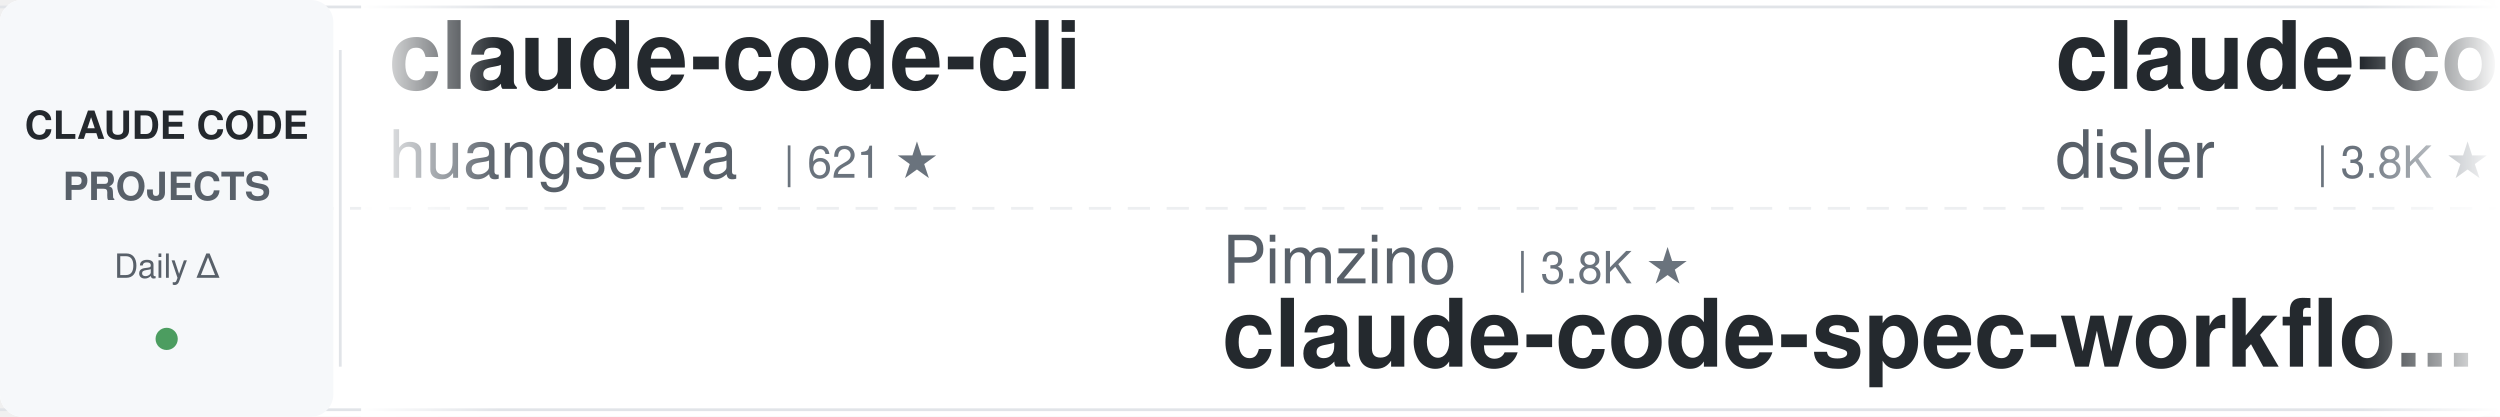
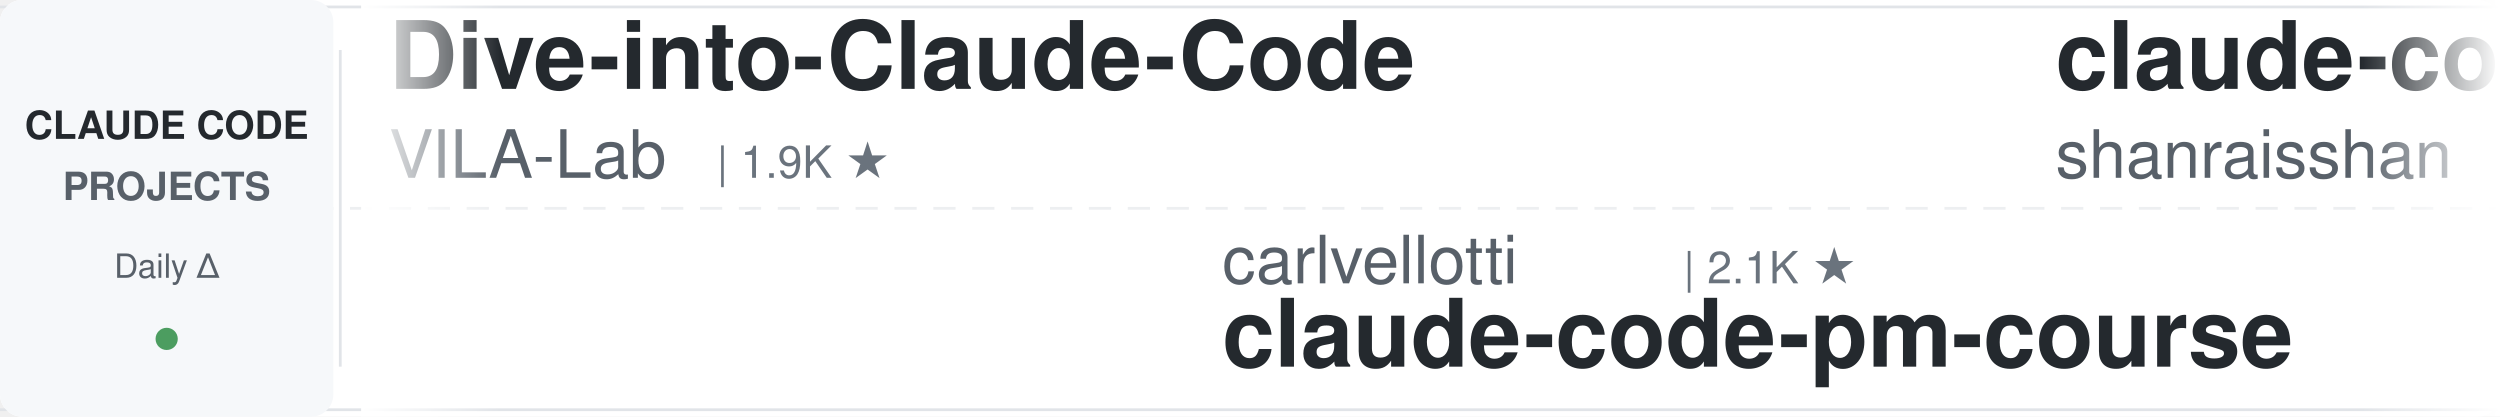
<svg xmlns="http://www.w3.org/2000/svg" width="900" height="150">
  <defs>
    <linearGradient id="leftFade" x1="0%" y1="0%" x2="100%" y2="0%">
      <stop offset="0%" style="stop-color:#ffffff;stop-opacity:1" />
      <stop offset="100%" style="stop-color:#ffffff;stop-opacity:0" />
    </linearGradient>
    <linearGradient id="rightFade" x1="0%" y1="0%" x2="100%" y2="0%">
      <stop offset="0%" style="stop-color:#ffffff;stop-opacity:0" />
      <stop offset="100%" style="stop-color:#ffffff;stop-opacity:1" />
    </linearGradient>
  </defs>
  <rect width="900" height="150" fill="#ffffff" rx="8" />
  <rect x="0" y="2" width="900" height="1" fill="#e1e4e8" />
  <rect x="0" y="147" width="900" height="1" fill="#e1e4e8" />
  <line x1="0" y1="75" x2="900" y2="75" stroke="#e1e4e8" stroke-width="1" stroke-dasharray="8 6" opacity="0.6" />
  <rect x="0" y="0" width="120" height="150" fill="#f6f8fa" rx="8" />
  <text x="60" y="50" font-family="-apple-system, BlinkMacSystemFont, 'Segoe UI', Helvetica, Arial, sans-serif" font-size="14" font-weight="600" fill="#24292e" text-anchor="middle">CLAUDE CODE</text>
  <text x="60" y="72" font-family="-apple-system, BlinkMacSystemFont, 'Segoe UI', Helvetica, Arial, sans-serif" font-size="14" font-weight="600" fill="#586069" text-anchor="middle">PROJECTS</text>
  <text x="60" y="100" font-family="-apple-system, BlinkMacSystemFont, 'Segoe UI', Helvetica, Arial, sans-serif" font-size="12" font-weight="500" fill="#586069" text-anchor="middle">Daily Δ</text>
  <circle cx="60" cy="122" r="4" fill="#22863a" opacity="0.8" />
  <rect x="122" y="18" width="1" height="114" fill="#e1e4e8" />
  <clipPath id="tickerClip">
    <rect x="130" y="0" width="770" height="150" />
  </clipPath>
  <g clip-path="url(#tickerClip)">
    <g id="tickerItems">
      <animateTransform attributeName="transform" attributeType="XML" type="translate" from="0 0" to="-3000 0" dur="54s" repeatCount="indefinite" />
      <g transform="translate(0, 0)">
-         <text x="140" y="32" font-family="-apple-system, BlinkMacSystemFont, 'Segoe UI', Helvetica, Arial, sans-serif" font-size="34" font-weight="600" fill="#24292e">claude-code-cli</text>
-         <text x="140" y="64" font-family="-apple-system, BlinkMacSystemFont, 'Segoe UI', Helvetica, Arial, sans-serif" font-size="24" font-weight="400" fill="#586069">huangserva</text>
-         <text x="282" y="64" font-family="-apple-system, BlinkMacSystemFont, 'Segoe UI', Helvetica, Arial, sans-serif" font-size="16" font-weight="500" fill="#6a737d">| 621 ★</text>
+         <text x="140" y="32" font-family="-apple-system, BlinkMacSystemFont, 'Segoe UI', Helvetica, Arial, sans-serif" font-size="34" font-weight="600" fill="#24292e">Dive-into-Claude-Code</text>
+         <text x="140" y="64" font-family="-apple-system, BlinkMacSystemFont, 'Segoe UI', Helvetica, Arial, sans-serif" font-size="24" font-weight="400" fill="#586069">VILA-Lab</text>
+         <text x="258" y="64" font-family="-apple-system, BlinkMacSystemFont, 'Segoe UI', Helvetica, Arial, sans-serif" font-size="16" font-weight="500" fill="#6a737d">| 1.9K ★</text>
      </g>
      <g transform="translate(300, 0)">
-         <text x="140" y="102" font-family="-apple-system, BlinkMacSystemFont, 'Segoe UI', Helvetica, Arial, sans-serif" font-size="24" font-weight="400" fill="#586069">Pimzino</text>
-         <text x="246" y="102" font-family="-apple-system, BlinkMacSystemFont, 'Segoe UI', Helvetica, Arial, sans-serif" font-size="16" font-weight="500" fill="#6a737d">| 3.8K ★</text>
-         <text x="140" y="132" font-family="-apple-system, BlinkMacSystemFont, 'Segoe UI', Helvetica, Arial, sans-serif" font-size="34" font-weight="600" fill="#24292e">claude-code-spec-workflo...</text>
+         <text x="140" y="102" font-family="-apple-system, BlinkMacSystemFont, 'Segoe UI', Helvetica, Arial, sans-serif" font-size="24" font-weight="400" fill="#586069">carlvellotti</text>
+         <text x="306" y="102" font-family="-apple-system, BlinkMacSystemFont, 'Segoe UI', Helvetica, Arial, sans-serif" font-size="16" font-weight="500" fill="#6a737d">| 2.1K ★</text>
+         <text x="140" y="132" font-family="-apple-system, BlinkMacSystemFont, 'Segoe UI', Helvetica, Arial, sans-serif" font-size="34" font-weight="600" fill="#24292e">claude-code-pm-course</text>
      </g>
      <g transform="translate(600, 0)">
-         <text x="140" y="32" font-family="-apple-system, BlinkMacSystemFont, 'Segoe UI', Helvetica, Arial, sans-serif" font-size="34" font-weight="600" fill="#24292e">claude-code-hooks-master...</text>
-         <text x="140" y="64" font-family="-apple-system, BlinkMacSystemFont, 'Segoe UI', Helvetica, Arial, sans-serif" font-size="24" font-weight="400" fill="#586069">disler</text>
-         <text x="234" y="64" font-family="-apple-system, BlinkMacSystemFont, 'Segoe UI', Helvetica, Arial, sans-serif" font-size="16" font-weight="500" fill="#6a737d">| 3.8K ★</text>
+         <text x="140" y="32" font-family="-apple-system, BlinkMacSystemFont, 'Segoe UI', Helvetica, Arial, sans-serif" font-size="34" font-weight="600" fill="#24292e">claude-code-best-practic...</text>
+         <text x="140" y="64" font-family="-apple-system, BlinkMacSystemFont, 'Segoe UI', Helvetica, Arial, sans-serif" font-size="24" font-weight="400" fill="#586069">shanraisshan</text>
+         <text x="306" y="64" font-family="-apple-system, BlinkMacSystemFont, 'Segoe UI', Helvetica, Arial, sans-serif" font-size="16" font-weight="500" fill="#6a737d">| 63.0K ★</text>
      </g>
      <g transform="translate(900, 0)">
-         <text x="140" y="102" font-family="-apple-system, BlinkMacSystemFont, 'Segoe UI', Helvetica, Arial, sans-serif" font-size="24" font-weight="400" fill="#586069">shareAI-lab</text>
-         <text x="294" y="102" font-family="-apple-system, BlinkMacSystemFont, 'Segoe UI', Helvetica, Arial, sans-serif" font-size="16" font-weight="500" fill="#6a737d">| 71.4K ★</text>
-         <text x="140" y="132" font-family="-apple-system, BlinkMacSystemFont, 'Segoe UI', Helvetica, Arial, sans-serif" font-size="34" font-weight="600" fill="#24292e">learn-claude-code</text>
+         <text x="140" y="102" font-family="-apple-system, BlinkMacSystemFont, 'Segoe UI', Helvetica, Arial, sans-serif" font-size="24" font-weight="400" fill="#586069">JrCx7scC</text>
+         <text x="258" y="102" font-family="-apple-system, BlinkMacSystemFont, 'Segoe UI', Helvetica, Arial, sans-serif" font-size="16" font-weight="500" fill="#6a737d">| 371 ★</text>
+         <text x="140" y="132" font-family="-apple-system, BlinkMacSystemFont, 'Segoe UI', Helvetica, Arial, sans-serif" font-size="34" font-weight="600" fill="#24292e">claude-code-source</text>
      </g>
      <g transform="translate(1200, 0)">
-         <text x="140" y="32" font-family="-apple-system, BlinkMacSystemFont, 'Segoe UI', Helvetica, Arial, sans-serif" font-size="34" font-weight="600" fill="#24292e">awesome-claude-code-tool...</text>
-         <text x="140" y="64" font-family="-apple-system, BlinkMacSystemFont, 'Segoe UI', Helvetica, Arial, sans-serif" font-size="24" font-weight="400" fill="#586069">rohitg00</text>
-         <text x="258" y="64" font-family="-apple-system, BlinkMacSystemFont, 'Segoe UI', Helvetica, Arial, sans-serif" font-size="16" font-weight="500" fill="#6a737d">| 2.3K ★</text>
+         <text x="140" y="32" font-family="-apple-system, BlinkMacSystemFont, 'Segoe UI', Helvetica, Arial, sans-serif" font-size="34" font-weight="600" fill="#24292e">claude-code-source</text>
+         <text x="140" y="64" font-family="-apple-system, BlinkMacSystemFont, 'Segoe UI', Helvetica, Arial, sans-serif" font-size="24" font-weight="400" fill="#586069">AprilNEA</text>
+         <text x="258" y="64" font-family="-apple-system, BlinkMacSystemFont, 'Segoe UI', Helvetica, Arial, sans-serif" font-size="16" font-weight="500" fill="#6a737d">| 392 ★</text>
      </g>
      <g transform="translate(1500, 0)">
-         <text x="140" y="102" font-family="-apple-system, BlinkMacSystemFont, 'Segoe UI', Helvetica, Arial, sans-serif" font-size="24" font-weight="400" fill="#586069">repowise-dev</text>
-         <text x="306" y="102" font-family="-apple-system, BlinkMacSystemFont, 'Segoe UI', Helvetica, Arial, sans-serif" font-size="16" font-weight="500" fill="#6a737d">| 1.2K ★</text>
-         <text x="140" y="132" font-family="-apple-system, BlinkMacSystemFont, 'Segoe UI', Helvetica, Arial, sans-serif" font-size="34" font-weight="600" fill="#24292e">claude-code-prompts</text>
-       </g>
-       <g transform="translate(1800, 0)">
-         <text x="140" y="32" font-family="-apple-system, BlinkMacSystemFont, 'Segoe UI', Helvetica, Arial, sans-serif" font-size="34" font-weight="600" fill="#24292e">everything-claude-code-z...</text>
-         <text x="140" y="64" font-family="-apple-system, BlinkMacSystemFont, 'Segoe UI', Helvetica, Arial, sans-serif" font-size="24" font-weight="400" fill="#586069">xu-xiang</text>
-         <text x="258" y="64" font-family="-apple-system, BlinkMacSystemFont, 'Segoe UI', Helvetica, Arial, sans-serif" font-size="16" font-weight="500" fill="#6a737d">| 1.7K ★</text>
-       </g>
-       <g transform="translate(2100, 0)">
        <text x="140" y="102" font-family="-apple-system, BlinkMacSystemFont, 'Segoe UI', Helvetica, Arial, sans-serif" font-size="24" font-weight="400" fill="#586069">kodu-ai</text>
        <text x="246" y="102" font-family="-apple-system, BlinkMacSystemFont, 'Segoe UI', Helvetica, Arial, sans-serif" font-size="16" font-weight="500" fill="#6a737d">| 5.3K ★</text>
        <text x="140" y="132" font-family="-apple-system, BlinkMacSystemFont, 'Segoe UI', Helvetica, Arial, sans-serif" font-size="34" font-weight="600" fill="#24292e">claude-coder</text>
      </g>
+       <g transform="translate(1800, 0)">
+         <text x="140" y="32" font-family="-apple-system, BlinkMacSystemFont, 'Segoe UI', Helvetica, Arial, sans-serif" font-size="34" font-weight="600" fill="#24292e">claude-code-my-workflow</text>
+         <text x="140" y="64" font-family="-apple-system, BlinkMacSystemFont, 'Segoe UI', Helvetica, Arial, sans-serif" font-size="24" font-weight="400" fill="#586069">pedrohcgs</text>
+         <text x="270" y="64" font-family="-apple-system, BlinkMacSystemFont, 'Segoe UI', Helvetica, Arial, sans-serif" font-size="16" font-weight="500" fill="#6a737d">| 1.4K ★</text>
+       </g>
+       <g transform="translate(2100, 0)">
+         <text x="140" y="102" font-family="-apple-system, BlinkMacSystemFont, 'Segoe UI', Helvetica, Arial, sans-serif" font-size="24" font-weight="400" fill="#586069">liuup</text>
+         <text x="222" y="102" font-family="-apple-system, BlinkMacSystemFont, 'Segoe UI', Helvetica, Arial, sans-serif" font-size="16" font-weight="500" fill="#6a737d">| 3.6K ★</text>
+         <text x="140" y="132" font-family="-apple-system, BlinkMacSystemFont, 'Segoe UI', Helvetica, Arial, sans-serif" font-size="34" font-weight="600" fill="#24292e">claude-code-analysis</text>
+       </g>
      <g transform="translate(2400, 0)">
-         <text x="140" y="32" font-family="-apple-system, BlinkMacSystemFont, 'Segoe UI', Helvetica, Arial, sans-serif" font-size="34" font-weight="600" fill="#24292e">Claude-Code-Source-Study</text>
-         <text x="140" y="64" font-family="-apple-system, BlinkMacSystemFont, 'Segoe UI', Helvetica, Arial, sans-serif" font-size="24" font-weight="400" fill="#586069">luyao618</text>
-         <text x="258" y="64" font-family="-apple-system, BlinkMacSystemFont, 'Segoe UI', Helvetica, Arial, sans-serif" font-size="16" font-weight="500" fill="#6a737d">| 1.6K ★</text>
+         <text x="140" y="32" font-family="-apple-system, BlinkMacSystemFont, 'Segoe UI', Helvetica, Arial, sans-serif" font-size="34" font-weight="600" fill="#24292e">how-claude-code-works</text>
+         <text x="140" y="64" font-family="-apple-system, BlinkMacSystemFont, 'Segoe UI', Helvetica, Arial, sans-serif" font-size="24" font-weight="400" fill="#586069">Windy3f3f3f3f</text>
+         <text x="318" y="64" font-family="-apple-system, BlinkMacSystemFont, 'Segoe UI', Helvetica, Arial, sans-serif" font-size="16" font-weight="500" fill="#6a737d">| 3.2K ★</text>
      </g>
      <g transform="translate(2700, 0)">
-         <text x="140" y="102" font-family="-apple-system, BlinkMacSystemFont, 'Segoe UI', Helvetica, Arial, sans-serif" font-size="24" font-weight="400" fill="#586069">ponponon</text>
-         <text x="258" y="102" font-family="-apple-system, BlinkMacSystemFont, 'Segoe UI', Helvetica, Arial, sans-serif" font-size="16" font-weight="500" fill="#6a737d">| 2.3K ★</text>
-         <text x="140" y="132" font-family="-apple-system, BlinkMacSystemFont, 'Segoe UI', Helvetica, Arial, sans-serif" font-size="34" font-weight="600" fill="#24292e">claude_code_src</text>
+         <text x="140" y="102" font-family="-apple-system, BlinkMacSystemFont, 'Segoe UI', Helvetica, Arial, sans-serif" font-size="24" font-weight="400" fill="#586069">asgeirtj</text>
+         <text x="258" y="102" font-family="-apple-system, BlinkMacSystemFont, 'Segoe UI', Helvetica, Arial, sans-serif" font-size="16" font-weight="500" fill="#6a737d">| 58.8K ★</text>
+         <text x="140" y="132" font-family="-apple-system, BlinkMacSystemFont, 'Segoe UI', Helvetica, Arial, sans-serif" font-size="34" font-weight="600" fill="#24292e">system_prompts_leaks</text>
      </g>
      <g transform="translate(3000, 0)">
-         <text x="140" y="32" font-family="-apple-system, BlinkMacSystemFont, 'Segoe UI', Helvetica, Arial, sans-serif" font-size="34" font-weight="600" fill="#24292e">claude-code-cli</text>
-         <text x="140" y="64" font-family="-apple-system, BlinkMacSystemFont, 'Segoe UI', Helvetica, Arial, sans-serif" font-size="24" font-weight="400" fill="#586069">huangserva</text>
-         <text x="282" y="64" font-family="-apple-system, BlinkMacSystemFont, 'Segoe UI', Helvetica, Arial, sans-serif" font-size="16" font-weight="500" fill="#6a737d">| 621 ★</text>
+         <text x="140" y="32" font-family="-apple-system, BlinkMacSystemFont, 'Segoe UI', Helvetica, Arial, sans-serif" font-size="34" font-weight="600" fill="#24292e">Dive-into-Claude-Code</text>
+         <text x="140" y="64" font-family="-apple-system, BlinkMacSystemFont, 'Segoe UI', Helvetica, Arial, sans-serif" font-size="24" font-weight="400" fill="#586069">VILA-Lab</text>
+         <text x="258" y="64" font-family="-apple-system, BlinkMacSystemFont, 'Segoe UI', Helvetica, Arial, sans-serif" font-size="16" font-weight="500" fill="#6a737d">| 1.9K ★</text>
      </g>
      <g transform="translate(3300, 0)">
-         <text x="140" y="102" font-family="-apple-system, BlinkMacSystemFont, 'Segoe UI', Helvetica, Arial, sans-serif" font-size="24" font-weight="400" fill="#586069">Pimzino</text>
-         <text x="246" y="102" font-family="-apple-system, BlinkMacSystemFont, 'Segoe UI', Helvetica, Arial, sans-serif" font-size="16" font-weight="500" fill="#6a737d">| 3.8K ★</text>
-         <text x="140" y="132" font-family="-apple-system, BlinkMacSystemFont, 'Segoe UI', Helvetica, Arial, sans-serif" font-size="34" font-weight="600" fill="#24292e">claude-code-spec-workflo...</text>
+         <text x="140" y="102" font-family="-apple-system, BlinkMacSystemFont, 'Segoe UI', Helvetica, Arial, sans-serif" font-size="24" font-weight="400" fill="#586069">carlvellotti</text>
+         <text x="306" y="102" font-family="-apple-system, BlinkMacSystemFont, 'Segoe UI', Helvetica, Arial, sans-serif" font-size="16" font-weight="500" fill="#6a737d">| 2.1K ★</text>
+         <text x="140" y="132" font-family="-apple-system, BlinkMacSystemFont, 'Segoe UI', Helvetica, Arial, sans-serif" font-size="34" font-weight="600" fill="#24292e">claude-code-pm-course</text>
      </g>
      <g transform="translate(3600, 0)">
-         <text x="140" y="32" font-family="-apple-system, BlinkMacSystemFont, 'Segoe UI', Helvetica, Arial, sans-serif" font-size="34" font-weight="600" fill="#24292e">claude-code-hooks-master...</text>
-         <text x="140" y="64" font-family="-apple-system, BlinkMacSystemFont, 'Segoe UI', Helvetica, Arial, sans-serif" font-size="24" font-weight="400" fill="#586069">disler</text>
-         <text x="234" y="64" font-family="-apple-system, BlinkMacSystemFont, 'Segoe UI', Helvetica, Arial, sans-serif" font-size="16" font-weight="500" fill="#6a737d">| 3.8K ★</text>
+         <text x="140" y="32" font-family="-apple-system, BlinkMacSystemFont, 'Segoe UI', Helvetica, Arial, sans-serif" font-size="34" font-weight="600" fill="#24292e">claude-code-best-practic...</text>
+         <text x="140" y="64" font-family="-apple-system, BlinkMacSystemFont, 'Segoe UI', Helvetica, Arial, sans-serif" font-size="24" font-weight="400" fill="#586069">shanraisshan</text>
+         <text x="306" y="64" font-family="-apple-system, BlinkMacSystemFont, 'Segoe UI', Helvetica, Arial, sans-serif" font-size="16" font-weight="500" fill="#6a737d">| 63.0K ★</text>
      </g>
      <g transform="translate(3900, 0)">
-         <text x="140" y="102" font-family="-apple-system, BlinkMacSystemFont, 'Segoe UI', Helvetica, Arial, sans-serif" font-size="24" font-weight="400" fill="#586069">shareAI-lab</text>
-         <text x="294" y="102" font-family="-apple-system, BlinkMacSystemFont, 'Segoe UI', Helvetica, Arial, sans-serif" font-size="16" font-weight="500" fill="#6a737d">| 71.4K ★</text>
-         <text x="140" y="132" font-family="-apple-system, BlinkMacSystemFont, 'Segoe UI', Helvetica, Arial, sans-serif" font-size="34" font-weight="600" fill="#24292e">learn-claude-code</text>
+         <text x="140" y="102" font-family="-apple-system, BlinkMacSystemFont, 'Segoe UI', Helvetica, Arial, sans-serif" font-size="24" font-weight="400" fill="#586069">JrCx7scC</text>
+         <text x="258" y="102" font-family="-apple-system, BlinkMacSystemFont, 'Segoe UI', Helvetica, Arial, sans-serif" font-size="16" font-weight="500" fill="#6a737d">| 371 ★</text>
+         <text x="140" y="132" font-family="-apple-system, BlinkMacSystemFont, 'Segoe UI', Helvetica, Arial, sans-serif" font-size="34" font-weight="600" fill="#24292e">claude-code-source</text>
      </g>
    </g>
  </g>
  <rect x="130" y="0" width="50" height="150" fill="url(#leftFade)" />
  <rect x="850" y="0" width="50" height="150" fill="url(#rightFade)" />
</svg>
